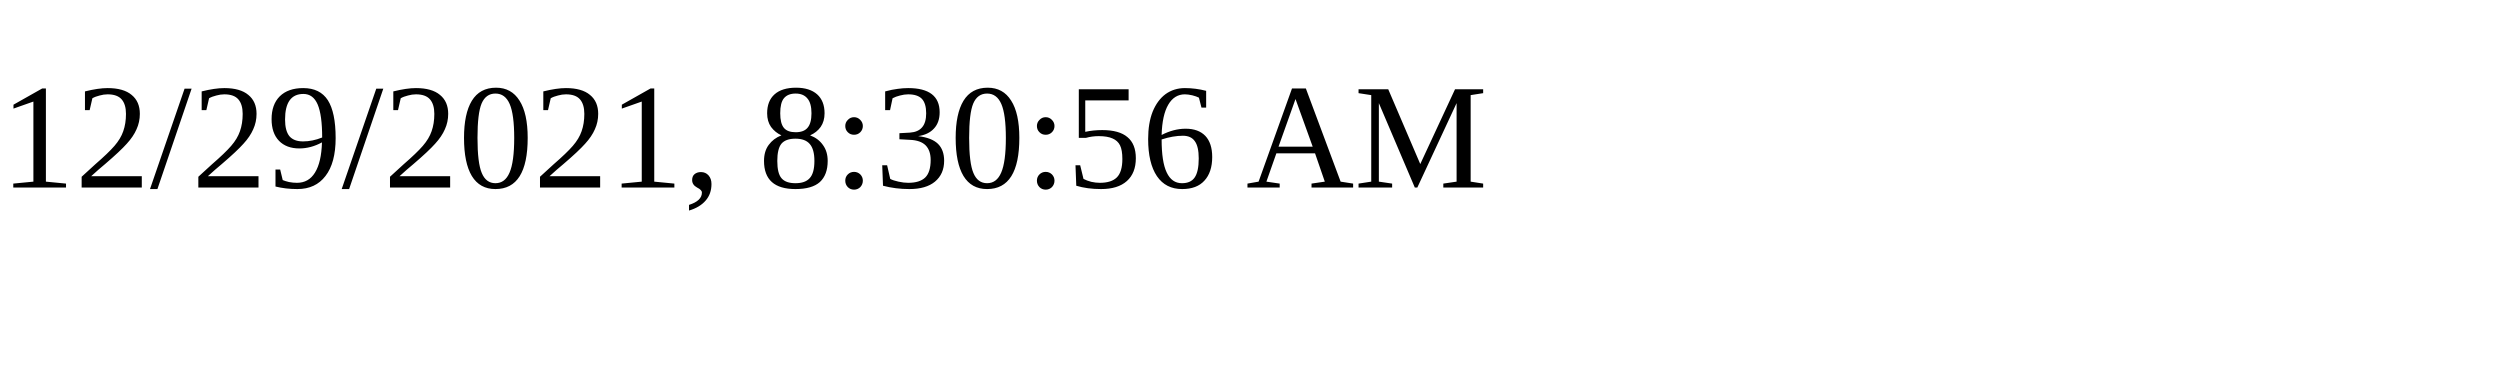
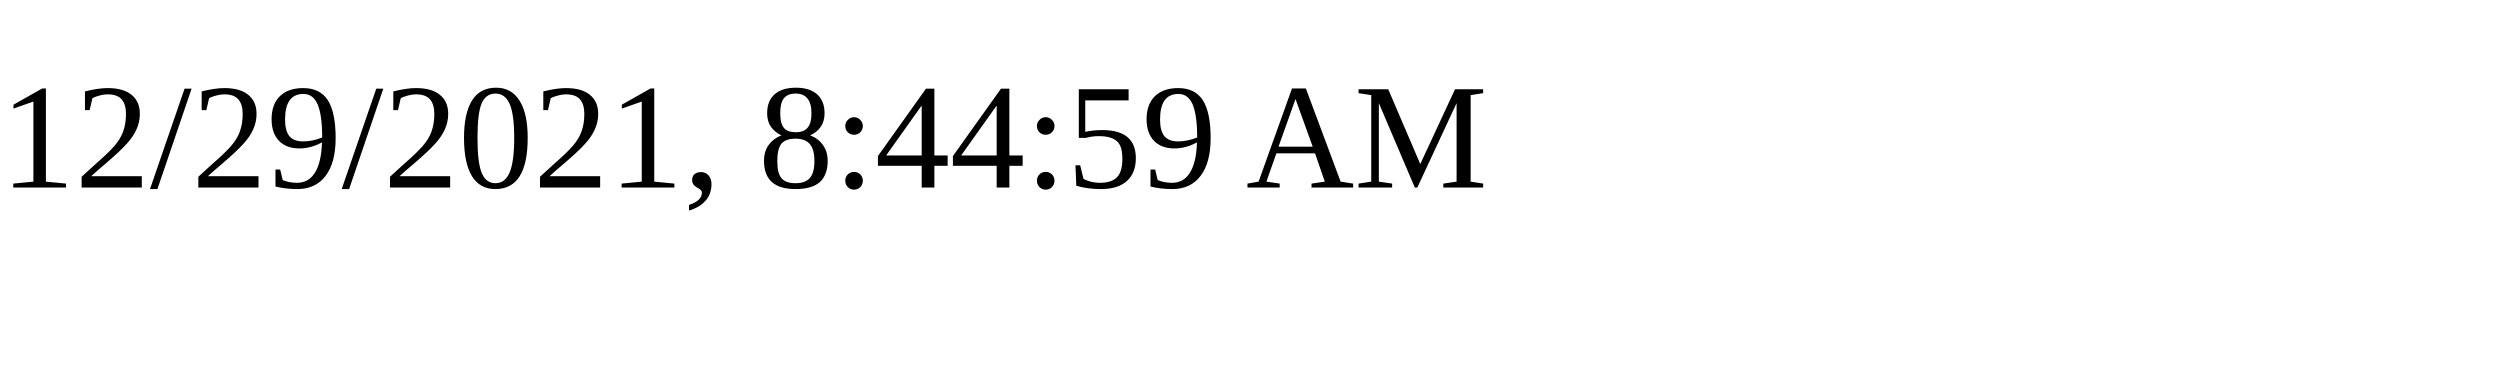
<svg xmlns="http://www.w3.org/2000/svg" height="30" width="200">
-   <text x="0" y="15">12/29/2021, 8:30:56 AM</text>
+   <text x="0" y="15">12/29/2021, 8:44:59 AM</text>
</svg>
